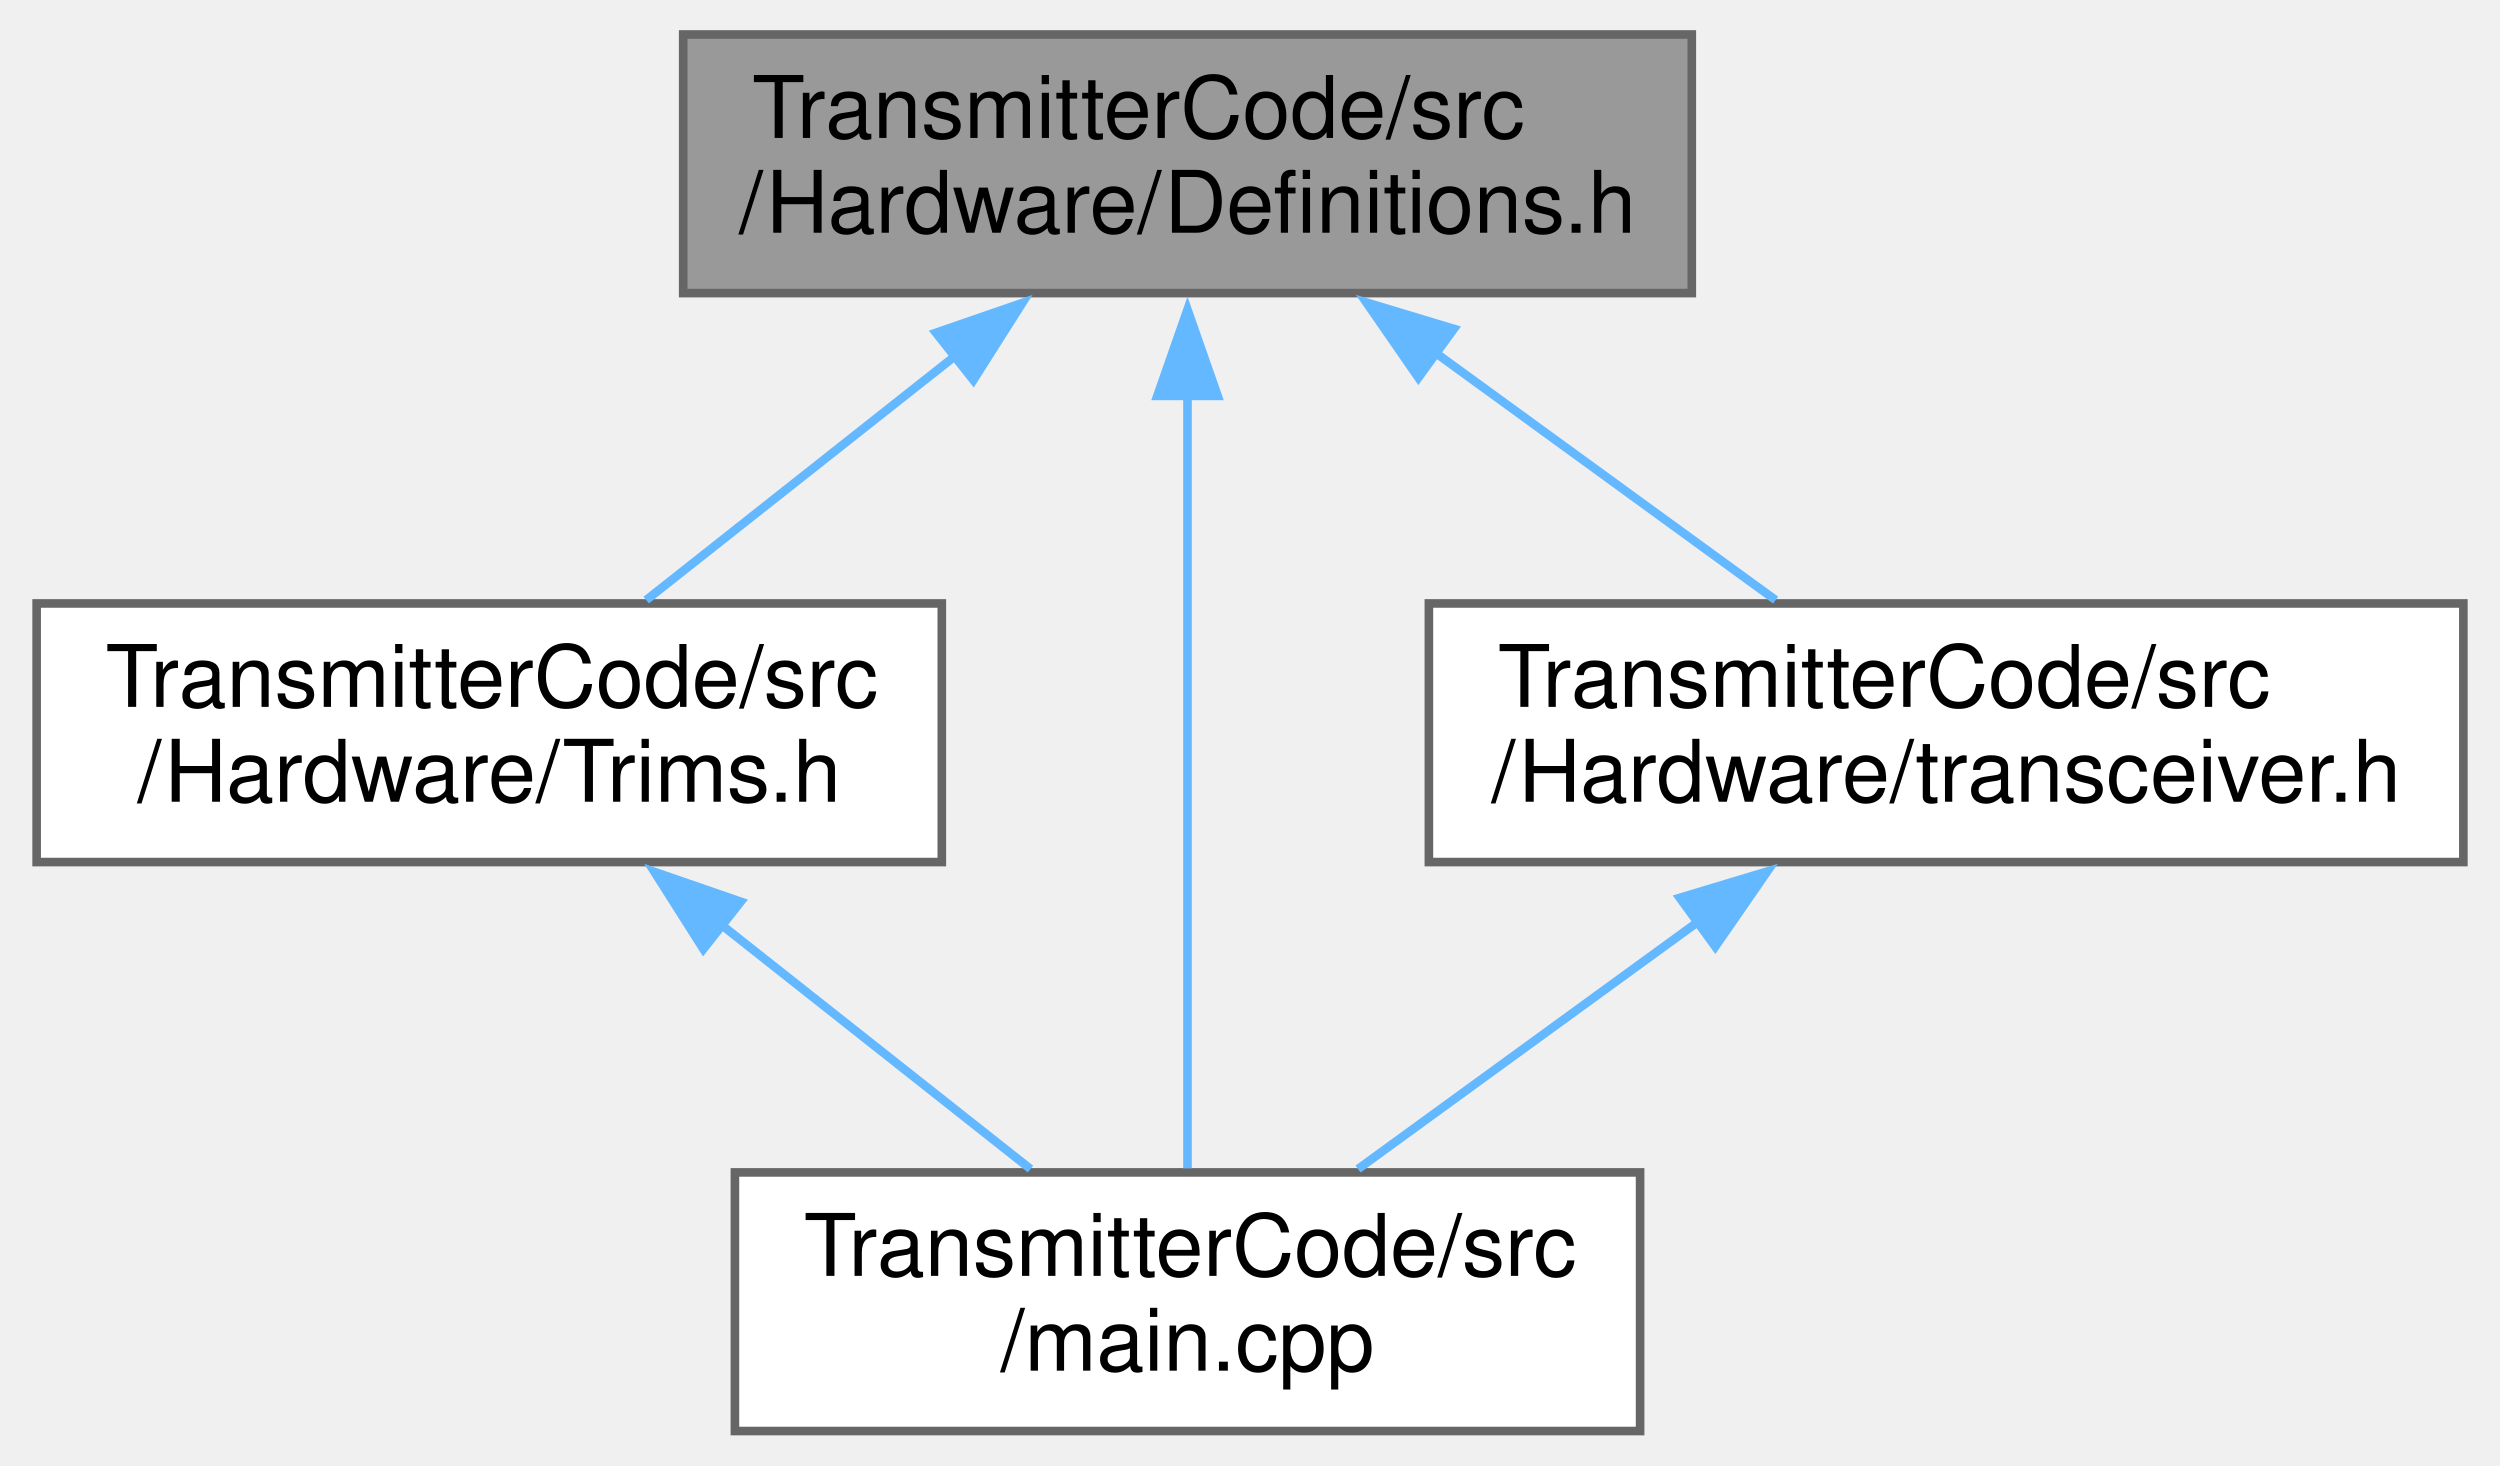
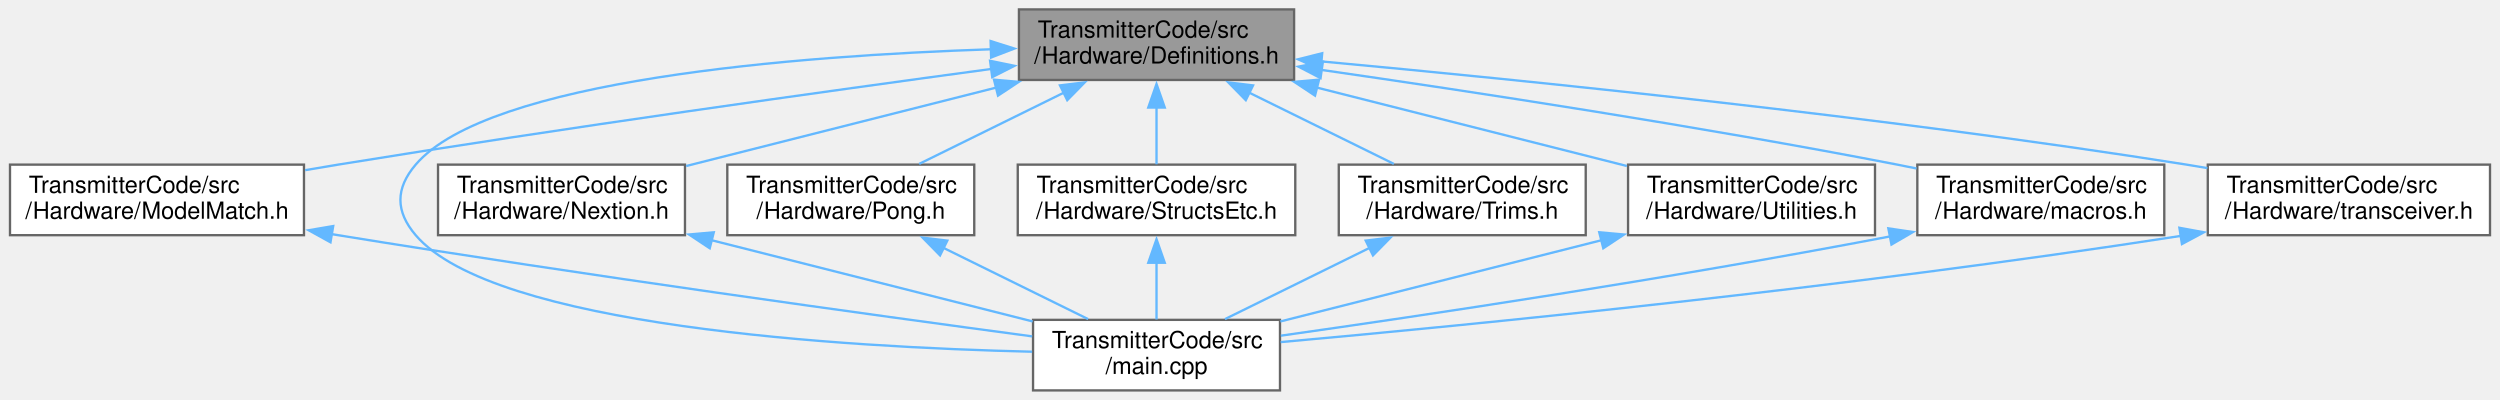
- <svg xmlns="http://www.w3.org/2000/svg" xmlns:xlink="http://www.w3.org/1999/xlink" width="290pt" height="170pt" viewBox="0.00 0.00 289.50 170.00">
+ <svg xmlns="http://www.w3.org/2000/svg" xmlns:xlink="http://www.w3.org/1999/xlink" width="1063pt" height="170pt" viewBox="0.00 0.00 1062.50 170.00">
  <g id="graph0" class="graph" transform="scale(1 1) rotate(0) translate(4 166)">
    <g id="node1" class="node">
      <g id="a_node1">
        <a xlink:title=" ">
-           <polygon fill="#999999" stroke="#666666" points="192,-162 75,-162 75,-132 192,-132 192,-162" />
-           <text text-anchor="start" x="83" y="-150" font-family="Helvetica,sans-Serif" font-size="10.00">TransmitterCode/src</text>
-           <text text-anchor="middle" x="133.5" y="-139" font-family="Helvetica,sans-Serif" font-size="10.00">/Hardware/Definitions.h</text>
+           <polygon fill="#999999" stroke="#666666" points="546,-162 429,-162 429,-132 546,-132 546,-162" />
+           <text text-anchor="start" x="437" y="-150" font-family="Helvetica,sans-Serif" font-size="10.00">TransmitterCode/src</text>
+           <text text-anchor="middle" x="487.5" y="-139" font-family="Helvetica,sans-Serif" font-size="10.00">/Hardware/Definitions.h</text>
        </a>
      </g>
    </g>
    <g id="node2" class="node">
      <g id="a_node2">
-         <a xlink:href="Trims_8h.html" target="_top" xlink:title=" ">
-           <polygon fill="white" stroke="#666666" points="105,-96 0,-96 0,-66 105,-66 105,-96" />
+         <a xlink:href="ModelMatch_8h.html" target="_top" xlink:title=" ">
+           <polygon fill="white" stroke="#666666" points="125,-96 0,-96 0,-66 125,-66 125,-96" />
          <text text-anchor="start" x="8" y="-84" font-family="Helvetica,sans-Serif" font-size="10.00">TransmitterCode/src</text>
-           <text text-anchor="middle" x="52.5" y="-73" font-family="Helvetica,sans-Serif" font-size="10.00">/Hardware/Trims.h</text>
+           <text text-anchor="middle" x="62.5" y="-73" font-family="Helvetica,sans-Serif" font-size="10.00">/Hardware/ModelMatch.h</text>
        </a>
      </g>
    </g>
    <g id="edge1" class="edge">
-       <path fill="none" stroke="#63b8ff" d="M106.54,-124.7C94.77,-115.4 81.27,-104.73 70.71,-96.39" />
-       <polygon fill="#63b8ff" stroke="#63b8ff" points="104.32,-127.4 114.34,-130.86 108.66,-121.91 104.32,-127.4" />
+       <path fill="none" stroke="#63b8ff" d="M417.23,-136.68C346.86,-127.17 235.52,-111.62 139.5,-96 134.94,-95.26 130.23,-94.47 125.5,-93.65" />
+       <polygon fill="#63b8ff" stroke="#63b8ff" points="416.72,-140.15 427.1,-138.01 417.65,-133.21 416.72,-140.15" />
    </g>
    <g id="node3" class="node">
      <g id="a_node3">
        <a xlink:href="TransmitterCode_2src_2main_8cpp.html" target="_top" xlink:title=" ">
-           <polygon fill="white" stroke="#666666" points="186,-30 81,-30 81,0 186,0 186,-30" />
-           <text text-anchor="start" x="89" y="-18" font-family="Helvetica,sans-Serif" font-size="10.00">TransmitterCode/src</text>
-           <text text-anchor="middle" x="133.5" y="-7" font-family="Helvetica,sans-Serif" font-size="10.00">/main.cpp</text>
+           <polygon fill="white" stroke="#666666" points="540,-30 435,-30 435,0 540,0 540,-30" />
+           <text text-anchor="start" x="443" y="-18" font-family="Helvetica,sans-Serif" font-size="10.00">TransmitterCode/src</text>
+           <text text-anchor="middle" x="487.5" y="-7" font-family="Helvetica,sans-Serif" font-size="10.00">/main.cpp</text>
+         </a>
+       </g>
+     </g>
+     <g id="edge17" class="edge">
+       <path fill="none" stroke="#63b8ff" d="M417.18,-145.05C334.13,-142.27 203.32,-132.1 172.5,-96 163.84,-85.86 163.84,-76.14 172.5,-66 205.58,-27.26 353.84,-18.38 434.61,-16.45" />
+       <polygon fill="#63b8ff" stroke="#63b8ff" points="416.95,-148.55 427.06,-145.35 417.17,-141.55 416.95,-148.55" />
+     </g>
+     <g id="node4" class="node">
+       <g id="a_node4">
+         <a xlink:href="Nextion_8h.html" target="_top" xlink:title=" ">
+           <polygon fill="white" stroke="#666666" points="287,-96 182,-96 182,-66 287,-66 287,-96" />
+           <text text-anchor="start" x="190" y="-84" font-family="Helvetica,sans-Serif" font-size="10.00">TransmitterCode/src</text>
+           <text text-anchor="middle" x="234.5" y="-73" font-family="Helvetica,sans-Serif" font-size="10.00">/Hardware/Nextion.h</text>
+         </a>
+       </g>
+     </g>
+     <g id="edge3" class="edge">
+       <path fill="none" stroke="#63b8ff" d="M419.3,-128.75C377.89,-118.27 325.81,-105.1 287.5,-95.41" />
+       <polygon fill="#63b8ff" stroke="#63b8ff" points="418.39,-132.13 428.94,-131.19 420.1,-125.34 418.39,-132.13" />
+     </g>
+     <g id="node5" class="node">
+       <g id="a_node5">
+         <a xlink:href="Pong_8h.html" target="_top" xlink:title=" ">
+           <polygon fill="white" stroke="#666666" points="410,-96 305,-96 305,-66 410,-66 410,-96" />
+           <text text-anchor="start" x="313" y="-84" font-family="Helvetica,sans-Serif" font-size="10.00">TransmitterCode/src</text>
+           <text text-anchor="middle" x="357.5" y="-73" font-family="Helvetica,sans-Serif" font-size="10.00">/Hardware/Pong.h</text>
        </a>
      </g>
    </g>
    <g id="edge5" class="edge">
-       <path fill="none" stroke="#63b8ff" d="M133.5,-120.38C133.5,-93.49 133.5,-52.18 133.5,-30.47" />
-       <polygon fill="#63b8ff" stroke="#63b8ff" points="130,-120.08 133.5,-130.08 137,-120.08 130,-120.08" />
+       <path fill="none" stroke="#63b8ff" d="M448.07,-126.59C428.27,-116.84 404.71,-105.24 386.58,-96.31" />
+       <polygon fill="#63b8ff" stroke="#63b8ff" points="446.45,-129.69 456.97,-130.97 449.54,-123.41 446.45,-129.69" />
    </g>
-     <g id="node4" class="node">
-       <g id="a_node4">
-         <a xlink:href="transceiver_8h.html" target="_top" xlink:title=" ">
-           <polygon fill="white" stroke="#666666" points="281.5,-96 161.5,-96 161.5,-66 281.5,-66 281.5,-96" />
-           <text text-anchor="start" x="169.5" y="-84" font-family="Helvetica,sans-Serif" font-size="10.00">TransmitterCode/src</text>
-           <text text-anchor="middle" x="221.5" y="-73" font-family="Helvetica,sans-Serif" font-size="10.00">/Hardware/transceiver.h</text>
+     <g id="node6" class="node">
+       <g id="a_node6">
+         <a xlink:href="StructsEtc_8h.html" target="_top" xlink:title=" ">
+           <polygon fill="white" stroke="#666666" points="546.5,-96 428.5,-96 428.5,-66 546.5,-66 546.5,-96" />
+           <text text-anchor="start" x="436.5" y="-84" font-family="Helvetica,sans-Serif" font-size="10.00">TransmitterCode/src</text>
+           <text text-anchor="middle" x="487.5" y="-73" font-family="Helvetica,sans-Serif" font-size="10.00">/Hardware/StructsEtc.h</text>
        </a>
      </g>
    </g>
-     <g id="edge3" class="edge">
-       <path fill="none" stroke="#63b8ff" d="M162.03,-125.25C175,-115.82 190.02,-104.9 201.72,-96.39" />
-       <polygon fill="#63b8ff" stroke="#63b8ff" points="160.28,-122.19 154.25,-130.91 164.4,-127.85 160.28,-122.19" />
+     <g id="edge7" class="edge">
+       <path fill="none" stroke="#63b8ff" d="M487.5,-120.39C487.5,-112.13 487.5,-103.28 487.5,-96.16" />
+       <polygon fill="#63b8ff" stroke="#63b8ff" points="484,-120.28 487.5,-130.28 491,-120.28 484,-120.28" />
+     </g>
+     <g id="node7" class="node">
+       <g id="a_node7">
+         <a xlink:href="Trims_8h.html" target="_top" xlink:title=" ">
+           <polygon fill="white" stroke="#666666" points="670,-96 565,-96 565,-66 670,-66 670,-96" />
+           <text text-anchor="start" x="573" y="-84" font-family="Helvetica,sans-Serif" font-size="10.00">TransmitterCode/src</text>
+           <text text-anchor="middle" x="617.5" y="-73" font-family="Helvetica,sans-Serif" font-size="10.00">/Hardware/Trims.h</text>
+         </a>
+       </g>
+     </g>
+     <g id="edge9" class="edge">
+       <path fill="none" stroke="#63b8ff" d="M526.93,-126.59C546.73,-116.84 570.29,-105.24 588.42,-96.31" />
+       <polygon fill="#63b8ff" stroke="#63b8ff" points="525.46,-123.41 518.03,-130.97 528.55,-129.69 525.46,-123.41" />
+     </g>
+     <g id="node8" class="node">
+       <g id="a_node8">
+         <a xlink:href="Utilities_8h.html" target="_top" xlink:title=" ">
+           <polygon fill="white" stroke="#666666" points="793,-96 688,-96 688,-66 793,-66 793,-96" />
+           <text text-anchor="start" x="696" y="-84" font-family="Helvetica,sans-Serif" font-size="10.00">TransmitterCode/src</text>
+           <text text-anchor="middle" x="740.5" y="-73" font-family="Helvetica,sans-Serif" font-size="10.00">/Hardware/Utilities.h</text>
+         </a>
+       </g>
+     </g>
+     <g id="edge11" class="edge">
+       <path fill="none" stroke="#63b8ff" d="M555.7,-128.75C597.11,-118.27 649.19,-105.1 687.5,-95.41" />
+       <polygon fill="#63b8ff" stroke="#63b8ff" points="554.9,-125.34 546.06,-131.19 556.61,-132.13 554.9,-125.34" />
+     </g>
+     <g id="node9" class="node">
+       <g id="a_node9">
+         <a xlink:href="macros_8h.html" target="_top" xlink:title=" ">
+           <polygon fill="white" stroke="#666666" points="916,-96 811,-96 811,-66 916,-66 916,-96" />
+           <text text-anchor="start" x="819" y="-84" font-family="Helvetica,sans-Serif" font-size="10.00">TransmitterCode/src</text>
+           <text text-anchor="middle" x="863.5" y="-73" font-family="Helvetica,sans-Serif" font-size="10.00">/Hardware/macros.h</text>
+         </a>
+       </g>
+     </g>
+     <g id="edge13" class="edge">
+       <path fill="none" stroke="#63b8ff" d="M557.5,-136.29C621.5,-127.07 718.66,-112.26 802.5,-96 805.17,-95.48 807.89,-94.93 810.65,-94.36" />
+       <polygon fill="#63b8ff" stroke="#63b8ff" points="557.25,-132.79 547.84,-137.67 558.24,-139.72 557.25,-132.79" />
+     </g>
+     <g id="node10" class="node">
+       <g id="a_node10">
+         <a xlink:href="transceiver_8h.html" target="_top" xlink:title=" ">
+           <polygon fill="white" stroke="#666666" points="1054.5,-96 934.5,-96 934.5,-66 1054.5,-66 1054.5,-96" />
+           <text text-anchor="start" x="942.5" y="-84" font-family="Helvetica,sans-Serif" font-size="10.00">TransmitterCode/src</text>
+           <text text-anchor="middle" x="994.5" y="-73" font-family="Helvetica,sans-Serif" font-size="10.00">/Hardware/transceiver.h</text>
+         </a>
+       </g>
+     </g>
+     <g id="edge15" class="edge">
+       <path fill="none" stroke="#63b8ff" d="M557.44,-139.9C644.11,-131.9 796.18,-116.46 925.5,-96 928.4,-95.54 931.36,-95.05 934.34,-94.52" />
+       <polygon fill="#63b8ff" stroke="#63b8ff" points="557.31,-136.39 547.67,-140.79 557.95,-143.37 557.31,-136.39" />
    </g>
    <g id="edge2" class="edge">
-       <path fill="none" stroke="#63b8ff" d="M79.46,-58.7C91.23,-49.4 104.73,-38.73 115.29,-30.39" />
-       <polygon fill="#63b8ff" stroke="#63b8ff" points="77.34,-55.91 71.66,-64.86 81.68,-61.4 77.34,-55.91" />
+       <path fill="none" stroke="#63b8ff" d="M136.49,-66.49C137.5,-66.33 138.5,-66.16 139.5,-66 243.87,-49.02 366.36,-32.12 434.64,-22.97" />
+       <polygon fill="#63b8ff" stroke="#63b8ff" points="136.27,-62.98 126.99,-68.1 137.43,-69.88 136.27,-62.98" />
    </g>
    <g id="edge4" class="edge">
-       <path fill="none" stroke="#63b8ff" d="M192.97,-59.25C180,-49.82 164.98,-38.9 153.28,-30.39" />
-       <polygon fill="#63b8ff" stroke="#63b8ff" points="190.6,-61.85 200.75,-64.91 194.72,-56.19 190.6,-61.85" />
+       <path fill="none" stroke="#63b8ff" d="M298.22,-63.88C340.42,-53.21 395.11,-39.37 434.84,-29.32" />
+       <polygon fill="#63b8ff" stroke="#63b8ff" points="297.53,-60.44 288.7,-66.29 299.25,-67.23 297.53,-60.44" />
+     </g>
+     <g id="edge6" class="edge">
+       <path fill="none" stroke="#63b8ff" d="M396.93,-60.59C416.73,-50.84 440.29,-39.24 458.42,-30.31" />
+       <polygon fill="#63b8ff" stroke="#63b8ff" points="395.46,-57.41 388.03,-64.97 398.55,-63.69 395.46,-57.41" />
+     </g>
+     <g id="edge8" class="edge">
+       <path fill="none" stroke="#63b8ff" d="M487.5,-54.39C487.5,-46.13 487.5,-37.28 487.5,-30.16" />
+       <polygon fill="#63b8ff" stroke="#63b8ff" points="484,-54.28 487.5,-64.28 491,-54.28 484,-54.28" />
+     </g>
+     <g id="edge10" class="edge">
+       <path fill="none" stroke="#63b8ff" d="M578.07,-60.59C558.27,-50.84 534.71,-39.24 516.58,-30.31" />
+       <polygon fill="#63b8ff" stroke="#63b8ff" points="576.45,-63.69 586.97,-64.97 579.54,-57.41 576.45,-63.69" />
+     </g>
+     <g id="edge12" class="edge">
+       <path fill="none" stroke="#63b8ff" d="M676.78,-63.88C634.58,-53.21 579.89,-39.37 540.16,-29.32" />
+       <polygon fill="#63b8ff" stroke="#63b8ff" points="675.75,-67.23 686.3,-66.29 677.47,-60.44 675.75,-67.23" />
+     </g>
+     <g id="edge14" class="edge">
+       <path fill="none" stroke="#63b8ff" d="M799.5,-65.49C702.84,-47.03 600.77,-31.82 540.36,-23.27" />
+       <polygon fill="#63b8ff" stroke="#63b8ff" points="798.68,-68.9 809.16,-67.35 800,-62.02 798.68,-68.9" />
+     </g>
+     <g id="edge16" class="edge">
+       <path fill="none" stroke="#63b8ff" d="M923.1,-65.71C778.87,-43.3 620.69,-27.78 540.29,-20.54" />
+       <polygon fill="#63b8ff" stroke="#63b8ff" points="922.43,-69.15 932.85,-67.24 923.51,-62.23 922.43,-69.15" />
    </g>
  </g>
</svg>
